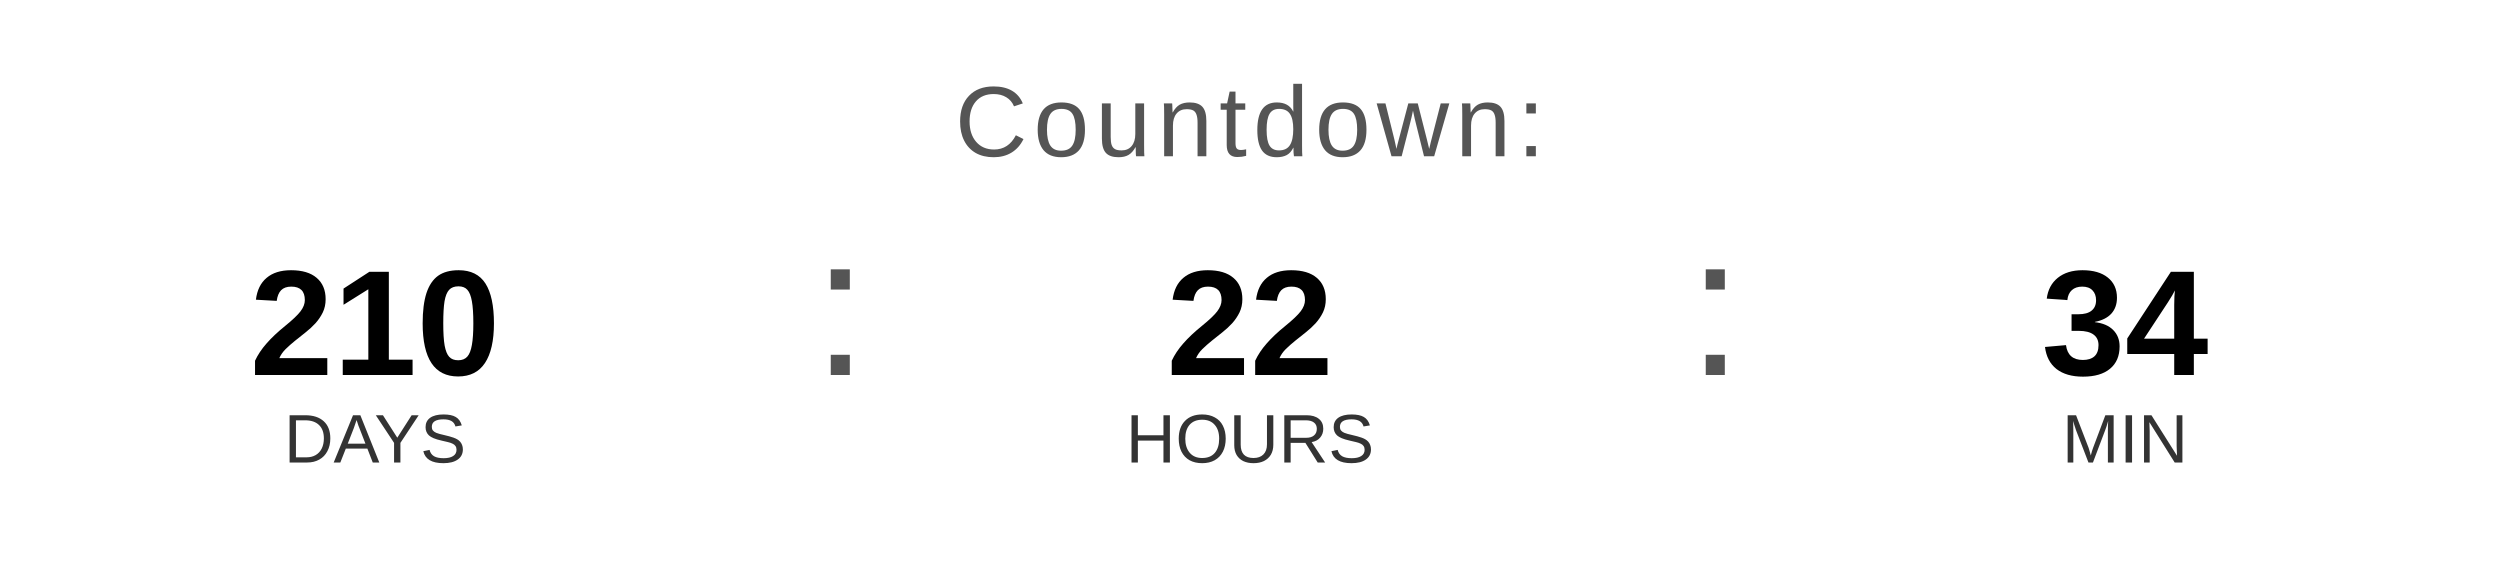
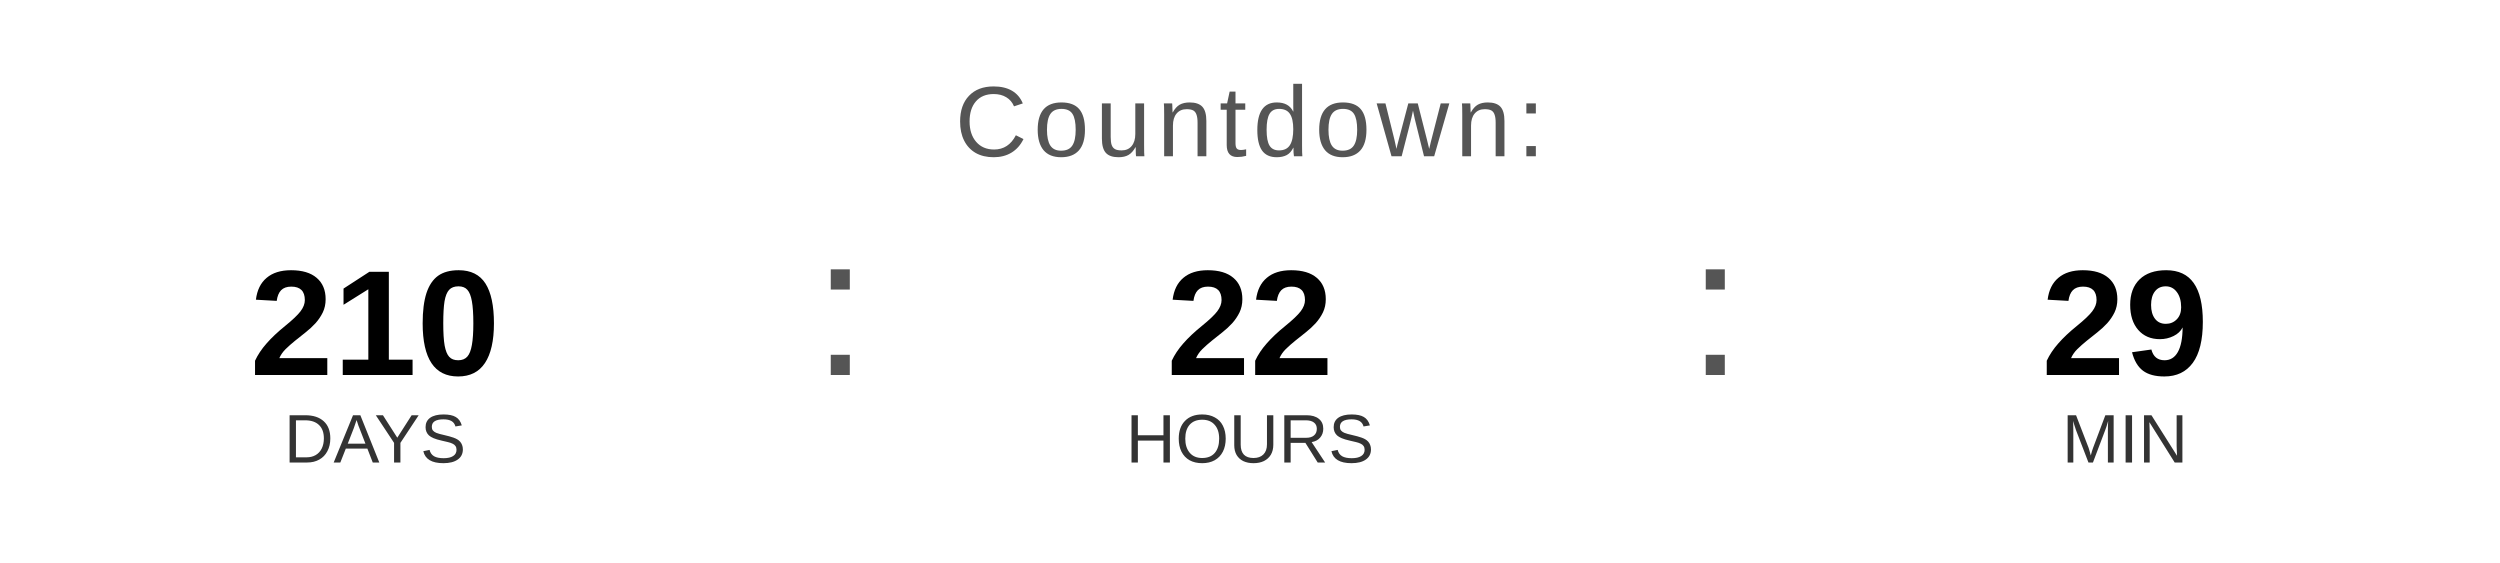
<svg xmlns="http://www.w3.org/2000/svg" width="400" height="90" viewBox="0 0 400 90">
  <text x="200" y="25" font-family="Arial, Helvetica, sans-serif" font-size="16" fill="#555555" text-anchor="middle" letter-spacing="1">
    Countdown:
  </text>
  <text x="60" y="60" font-family="Arial, Helvetica, sans-serif" font-size="24" font-weight="bold" fill="#000000" text-anchor="middle">210</text>
  <text x="60" y="74" font-family="Arial, Helvetica, sans-serif" font-size="11" fill="#333333" text-anchor="middle">DAYS</text>
  <text x="130" y="60" font-family="Arial, sans-serif" font-size="32" fill="#555555">:</text>
  <text x="200" y="60" font-family="Arial, Helvetica, sans-serif" font-size="24" font-weight="bold" fill="#000000" text-anchor="middle">22</text>
  <text x="200" y="74" font-family="Arial, Helvetica, sans-serif" font-size="11" fill="#333333" text-anchor="middle">HOURS</text>
  <text x="270" y="60" font-family="Arial, sans-serif" font-size="32" fill="#555555">:</text>
-   <text x="340" y="60" font-family="Arial, Helvetica, sans-serif" font-size="24" font-weight="bold" fill="#000000" text-anchor="middle">34</text>
+   <text x="340" y="60" font-family="Arial, Helvetica, sans-serif" font-size="24" font-weight="bold" fill="#000000" text-anchor="middle">29</text>
  <text x="340" y="74" font-family="Arial, Helvetica, sans-serif" font-size="11" fill="#333333" text-anchor="middle">MIN</text>
</svg>
